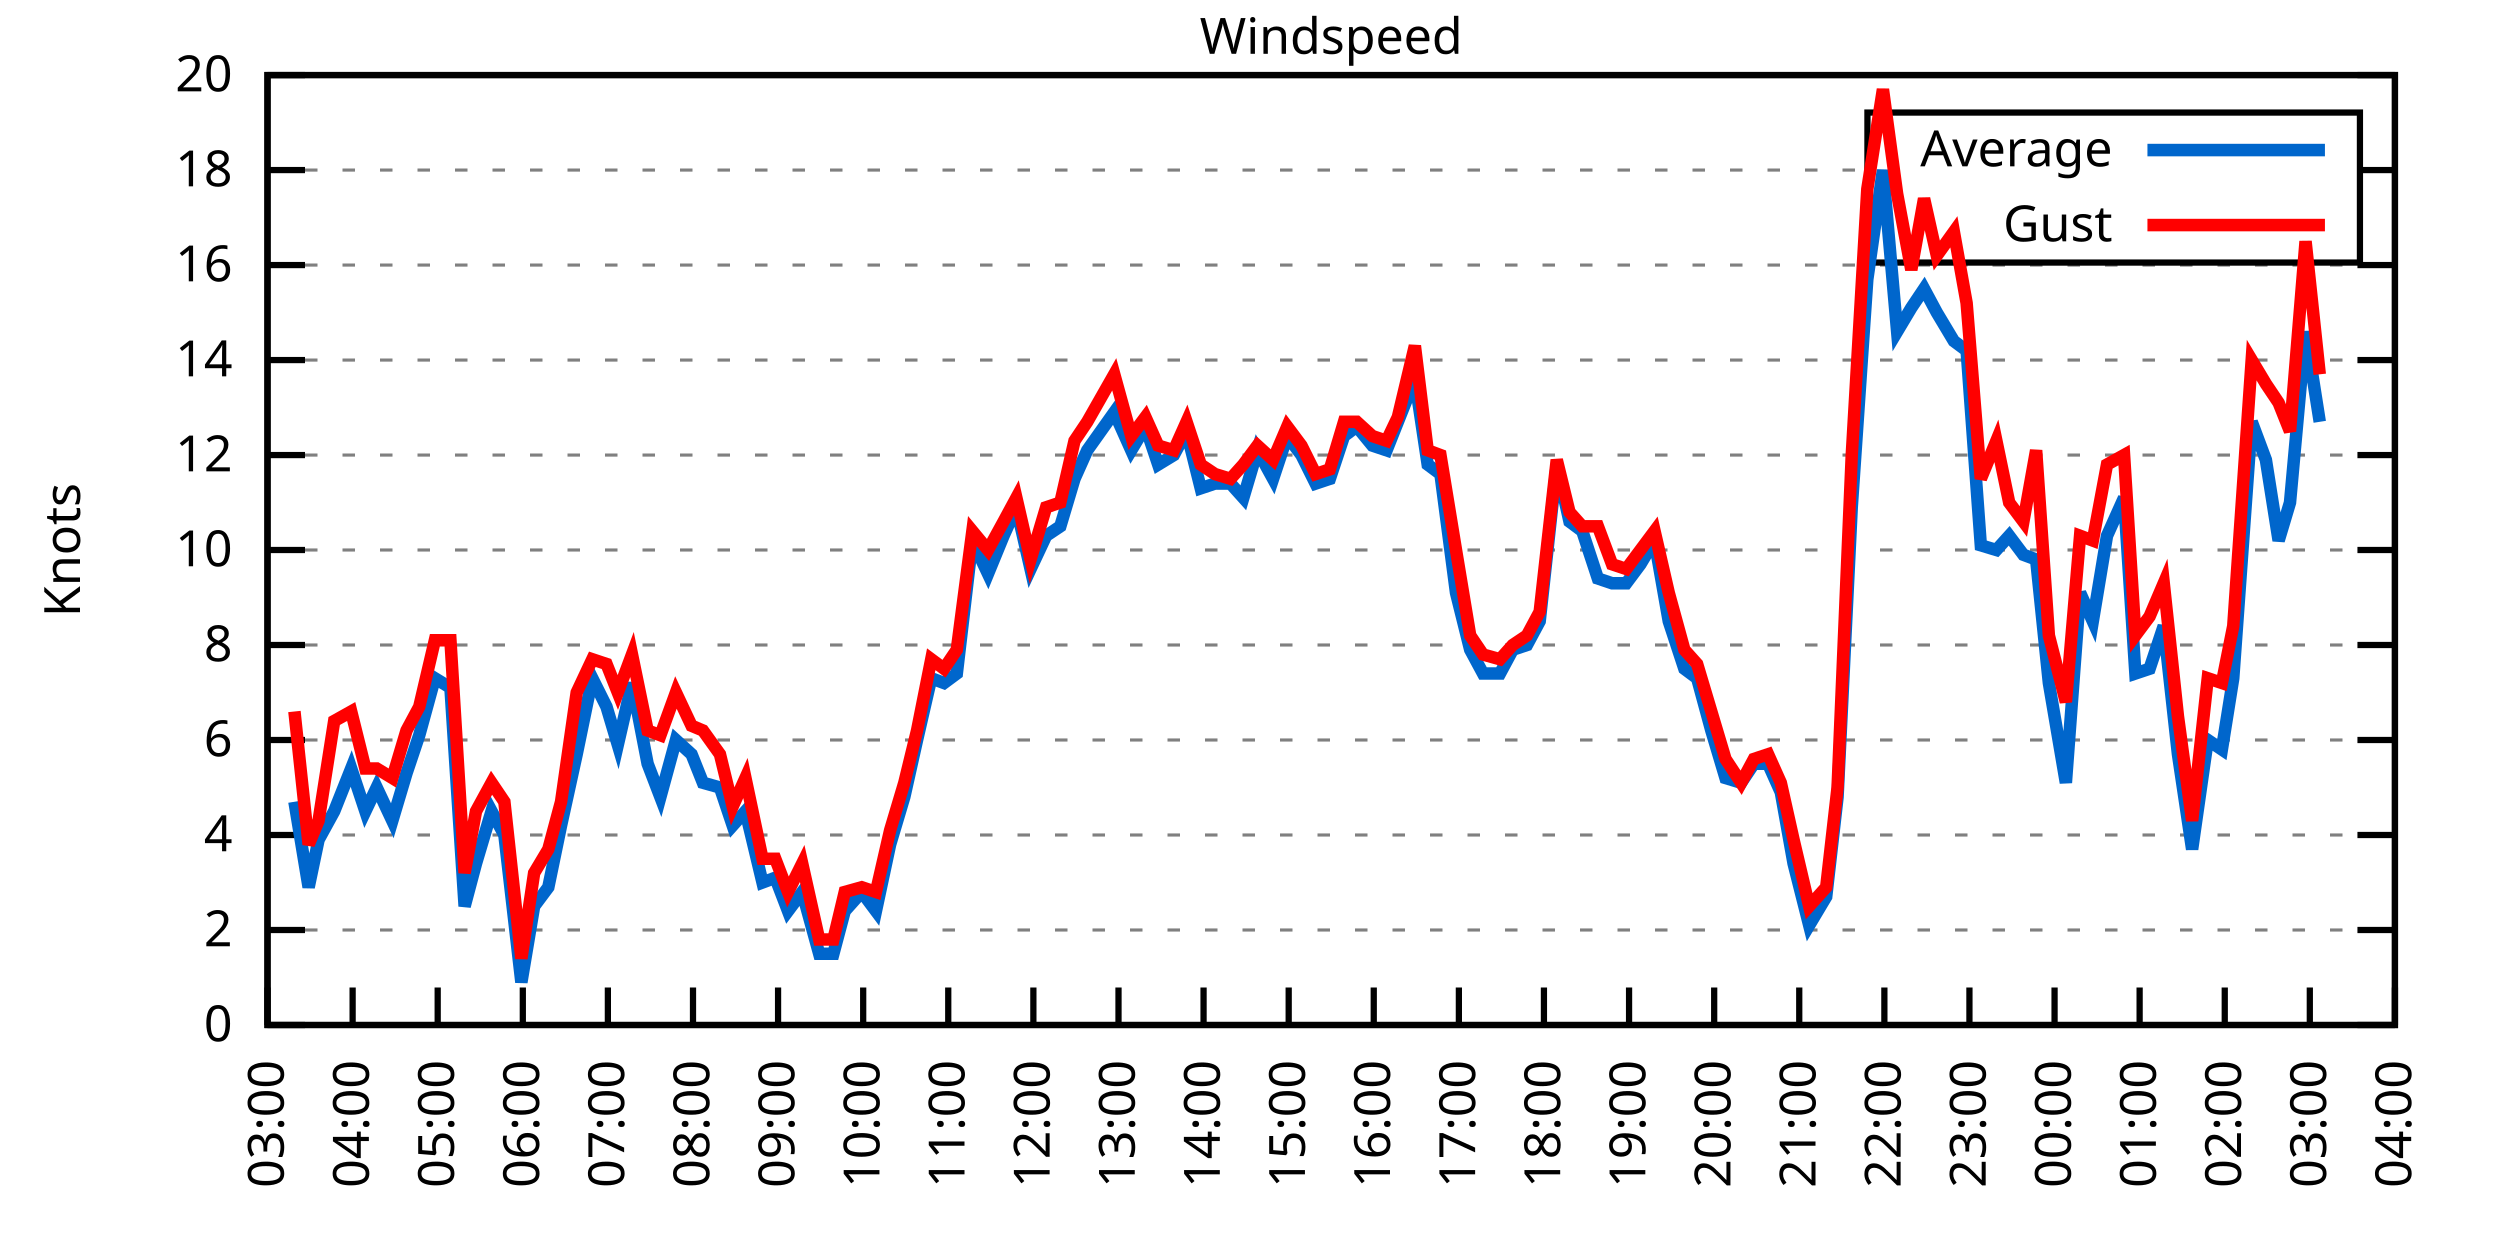
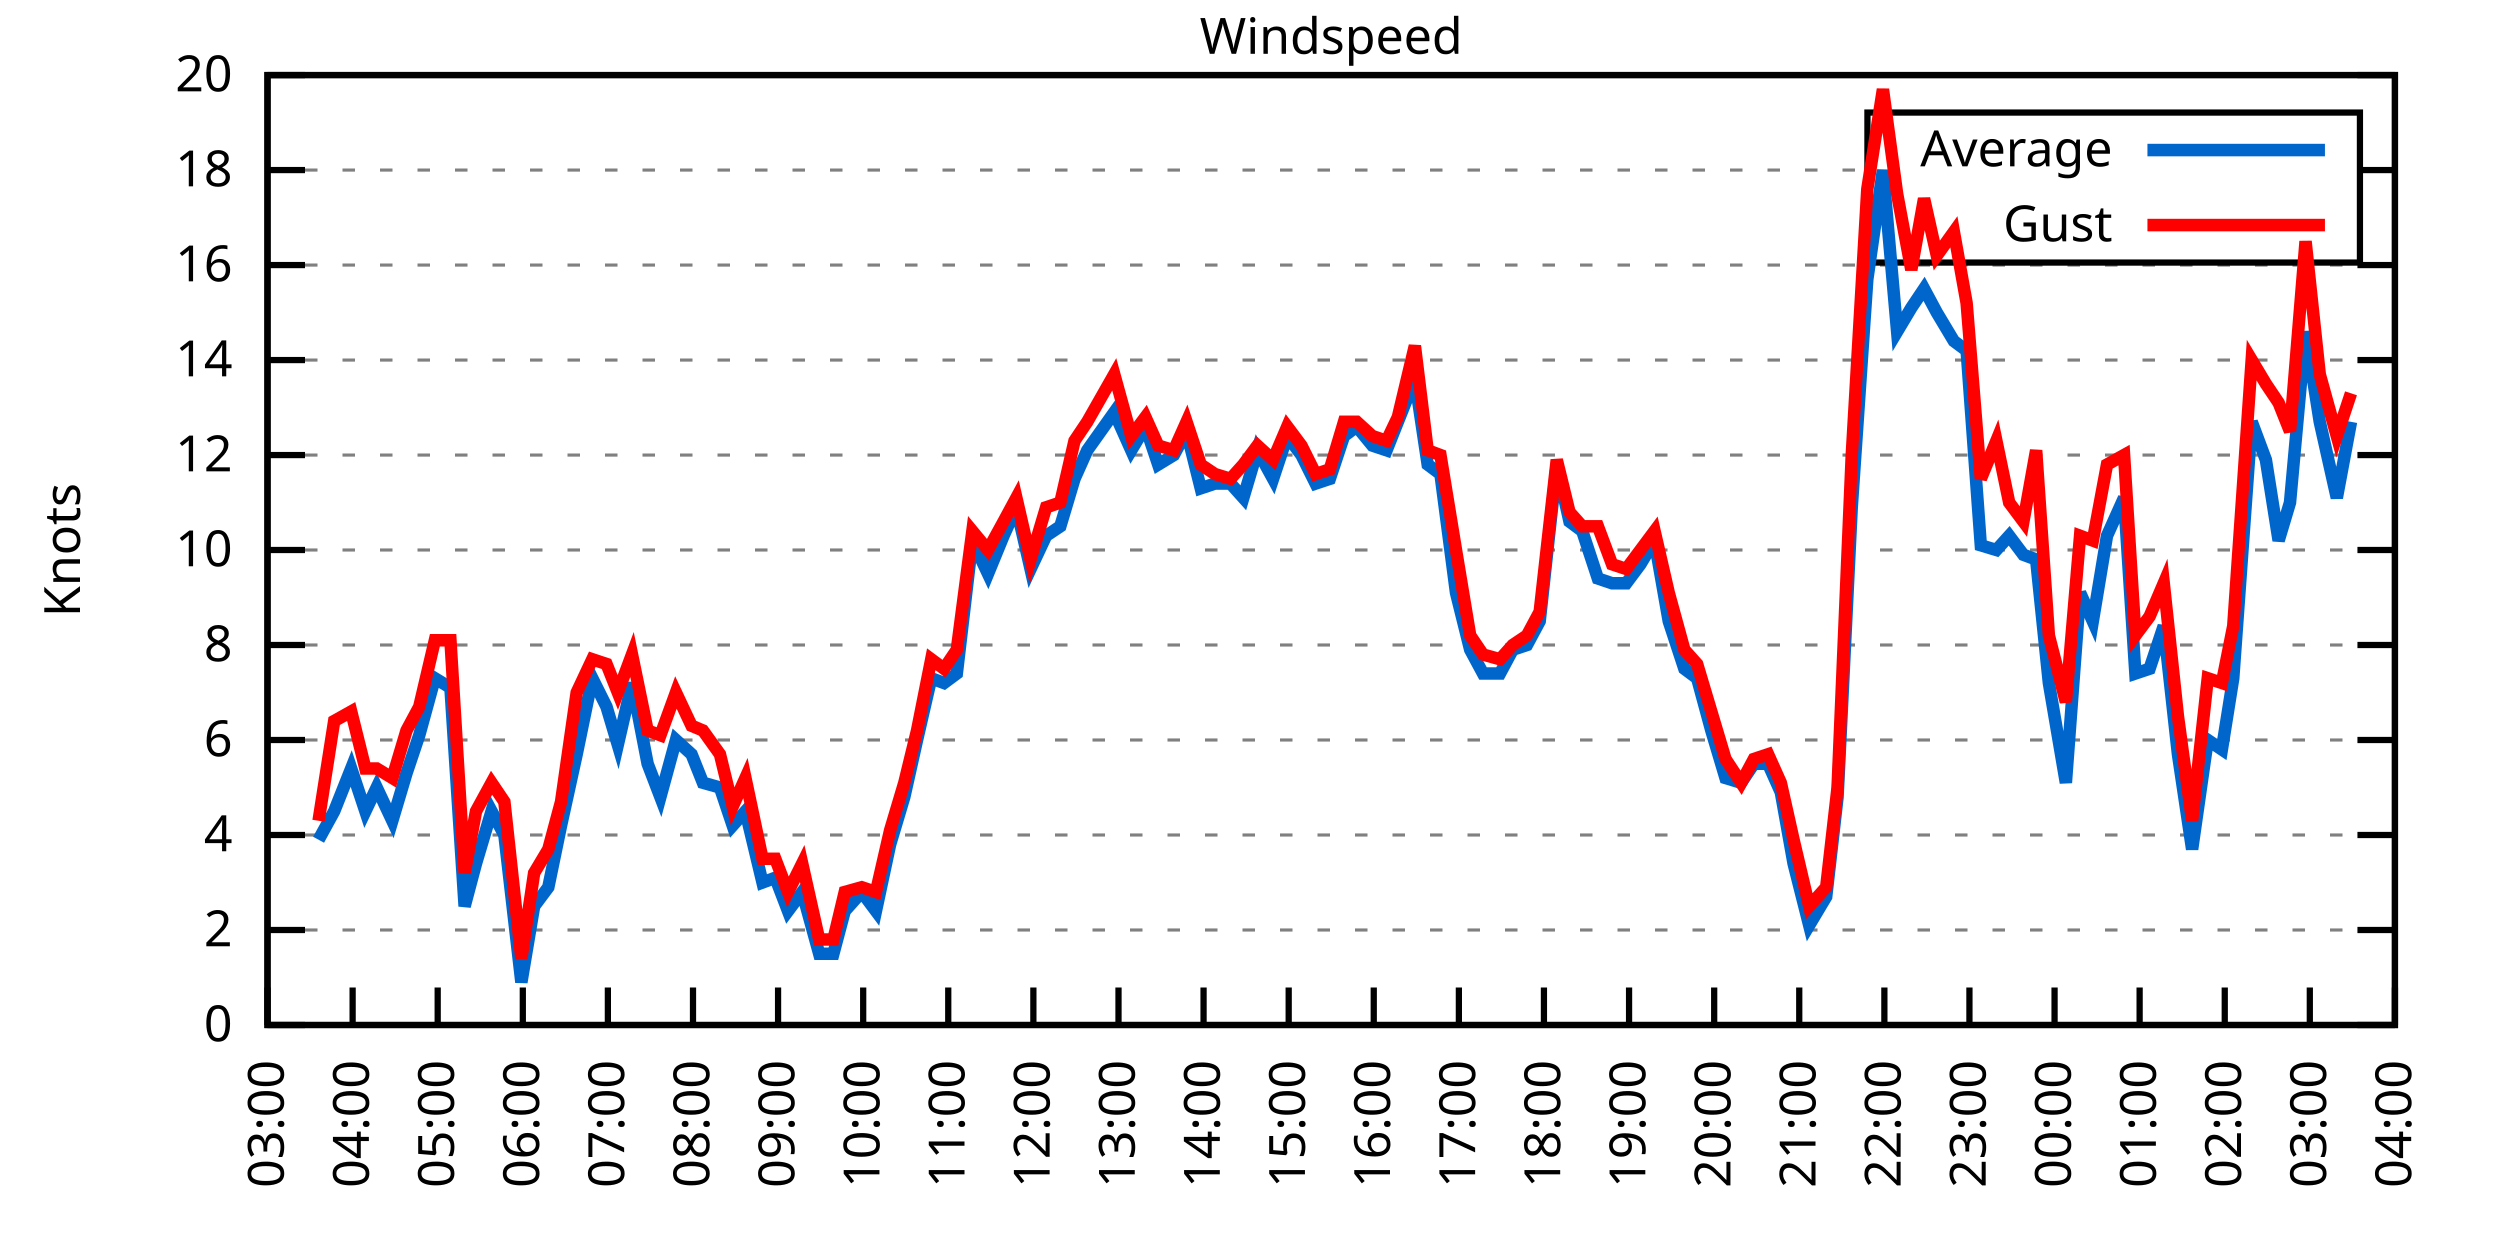
<svg xmlns="http://www.w3.org/2000/svg" xmlns:xlink="http://www.w3.org/1999/xlink" width="400" height="200" viewBox="0 0 400 200">
  <g id="gnuplot_canvas">
    <rect x="0" y="0" width="400" height="200" fill="none" />
    <defs>
      <circle id="gpDot" r="0.5" stroke-width="0.5" stroke="currentColor" />
      <path id="gpPt0" stroke-width="0.333" stroke="currentColor" d="M-1,0 h2 M0,-1 v2" />
      <path id="gpPt1" stroke-width="0.333" stroke="currentColor" d="M-1,-1 L1,1 M1,-1 L-1,1" />
      <path id="gpPt2" stroke-width="0.333" stroke="currentColor" d="M-1,0 L1,0 M0,-1 L0,1 M-1,-1 L1,1 M-1,1 L1,-1" />
      <rect id="gpPt3" stroke-width="0.333" stroke="currentColor" x="-1" y="-1" width="2" height="2" />
      <rect id="gpPt4" stroke-width="0.333" stroke="currentColor" fill="currentColor" x="-1" y="-1" width="2" height="2" />
      <circle id="gpPt5" stroke-width="0.333" stroke="currentColor" cx="0" cy="0" r="1" />
      <use xlink:href="#gpPt5" id="gpPt6" fill="currentColor" stroke="none" />
      <path id="gpPt7" stroke-width="0.333" stroke="currentColor" d="M0,-1.33 L-1.33,0.67 L1.33,0.67 z" />
      <use xlink:href="#gpPt7" id="gpPt8" fill="currentColor" stroke="none" />
      <use xlink:href="#gpPt7" id="gpPt9" stroke="currentColor" transform="rotate(180)" />
      <use xlink:href="#gpPt9" id="gpPt10" fill="currentColor" stroke="none" />
      <use xlink:href="#gpPt3" id="gpPt11" stroke="currentColor" transform="rotate(45)" />
      <use xlink:href="#gpPt11" id="gpPt12" fill="currentColor" stroke="none" />
      <path id="gpPt13" stroke-width="0.333" stroke="currentColor" d="M0,1.330 L1.265,0.411 L0.782,-1.067 L-0.782,-1.076 L-1.265,0.411 z" />
      <use xlink:href="#gpPt13" id="gpPt14" fill="currentColor" stroke="none" />
      <filter id="textbox" filterUnits="objectBoundingBox" x="0" y="0" height="1" width="1">
        <feFlood flood-color="white" flood-opacity="1" result="bgnd" />
        <feComposite in="SourceGraphic" in2="bgnd" operator="atop" />
      </filter>
      <filter id="greybox" filterUnits="objectBoundingBox" x="0" y="0" height="1" width="1">
        <feFlood flood-color="lightgrey" flood-opacity="1" result="grey" />
        <feComposite in="SourceGraphic" in2="grey" operator="atop" />
      </filter>
    </defs>
    <g fill="none" color="white" stroke="currentColor" stroke-width="1.00" stroke-linecap="butt" stroke-linejoin="miter">
</g>
    <g fill="none" color="black" stroke="currentColor" stroke-width="1.00" stroke-linecap="butt" stroke-linejoin="miter">
      <g stroke="none" shape-rendering="crispEdges">
        <polygon fill="rgb(255, 255, 255)" points="42.80,164.00 383.18,164.00 383.18,12.02 42.80,12.02 " />
      </g>
    </g>
    <g fill="none" color="black" stroke="currentColor" stroke-width="1.00" stroke-linecap="butt" stroke-linejoin="miter">
</g>
    <g fill="none" color="black" stroke="black" stroke-width="0.50" stroke-linecap="butt" stroke-linejoin="miter">
</g>
    <g fill="none" color="gray" stroke="currentColor" stroke-width="0.50" stroke-linecap="butt" stroke-linejoin="miter">
      <path stroke="gray" stroke-dasharray="2,4" class="gridline" d="M42.80,164.00 L383.19,164.00  " />
    </g>
    <g fill="none" color="gray" stroke="gray" stroke-width="1.00" stroke-linecap="butt" stroke-linejoin="miter">
</g>
    <g fill="none" color="black" stroke="currentColor" stroke-width="1.00" stroke-linecap="butt" stroke-linejoin="miter">
      <path stroke="black" d="M42.80,164.00 L48.80,164.00 M383.19,164.00 L377.19,164.00  " />
      <g transform="translate(37.20,166.60)" stroke="none" fill="black" font-family="Sans" font-size="8.00" text-anchor="end">
        <text>
          <tspan font-family="Sans"> 0</tspan>
        </text>
      </g>
    </g>
    <g fill="none" color="black" stroke="currentColor" stroke-width="1.00" stroke-linecap="butt" stroke-linejoin="miter">
</g>
    <g fill="none" color="black" stroke="black" stroke-width="0.50" stroke-linecap="butt" stroke-linejoin="miter">
</g>
    <g fill="none" color="gray" stroke="currentColor" stroke-width="0.50" stroke-linecap="butt" stroke-linejoin="miter">
      <path stroke="gray" stroke-dasharray="2,4" class="gridline" d="M42.80,148.80 L383.19,148.80  " />
    </g>
    <g fill="none" color="gray" stroke="gray" stroke-width="1.00" stroke-linecap="butt" stroke-linejoin="miter">
</g>
    <g fill="none" color="black" stroke="currentColor" stroke-width="1.00" stroke-linecap="butt" stroke-linejoin="miter">
      <path stroke="black" d="M42.80,148.80 L48.80,148.80 M383.19,148.80 L377.19,148.80  " />
      <g transform="translate(37.20,151.40)" stroke="none" fill="black" font-family="Sans" font-size="8.00" text-anchor="end">
        <text>
          <tspan font-family="Sans"> 2</tspan>
        </text>
      </g>
    </g>
    <g fill="none" color="black" stroke="currentColor" stroke-width="1.00" stroke-linecap="butt" stroke-linejoin="miter">
</g>
    <g fill="none" color="black" stroke="black" stroke-width="0.50" stroke-linecap="butt" stroke-linejoin="miter">
</g>
    <g fill="none" color="gray" stroke="currentColor" stroke-width="0.50" stroke-linecap="butt" stroke-linejoin="miter">
      <path stroke="gray" stroke-dasharray="2,4" class="gridline" d="M42.80,133.60 L383.19,133.60  " />
    </g>
    <g fill="none" color="gray" stroke="gray" stroke-width="1.00" stroke-linecap="butt" stroke-linejoin="miter">
</g>
    <g fill="none" color="black" stroke="currentColor" stroke-width="1.00" stroke-linecap="butt" stroke-linejoin="miter">
      <path stroke="black" d="M42.80,133.60 L48.80,133.60 M383.19,133.60 L377.19,133.60  " />
      <g transform="translate(37.20,136.20)" stroke="none" fill="black" font-family="Sans" font-size="8.00" text-anchor="end">
        <text>
          <tspan font-family="Sans"> 4</tspan>
        </text>
      </g>
    </g>
    <g fill="none" color="black" stroke="currentColor" stroke-width="1.00" stroke-linecap="butt" stroke-linejoin="miter">
</g>
    <g fill="none" color="black" stroke="black" stroke-width="0.50" stroke-linecap="butt" stroke-linejoin="miter">
</g>
    <g fill="none" color="gray" stroke="currentColor" stroke-width="0.50" stroke-linecap="butt" stroke-linejoin="miter">
      <path stroke="gray" stroke-dasharray="2,4" class="gridline" d="M42.80,118.40 L383.19,118.40  " />
    </g>
    <g fill="none" color="gray" stroke="gray" stroke-width="1.00" stroke-linecap="butt" stroke-linejoin="miter">
</g>
    <g fill="none" color="black" stroke="currentColor" stroke-width="1.00" stroke-linecap="butt" stroke-linejoin="miter">
      <path stroke="black" d="M42.80,118.40 L48.80,118.40 M383.19,118.40 L377.19,118.40  " />
      <g transform="translate(37.20,121.00)" stroke="none" fill="black" font-family="Sans" font-size="8.00" text-anchor="end">
        <text>
          <tspan font-family="Sans"> 6</tspan>
        </text>
      </g>
    </g>
    <g fill="none" color="black" stroke="currentColor" stroke-width="1.00" stroke-linecap="butt" stroke-linejoin="miter">
</g>
    <g fill="none" color="black" stroke="black" stroke-width="0.50" stroke-linecap="butt" stroke-linejoin="miter">
</g>
    <g fill="none" color="gray" stroke="currentColor" stroke-width="0.50" stroke-linecap="butt" stroke-linejoin="miter">
      <path stroke="gray" stroke-dasharray="2,4" class="gridline" d="M42.80,103.20 L383.19,103.20  " />
    </g>
    <g fill="none" color="gray" stroke="gray" stroke-width="1.00" stroke-linecap="butt" stroke-linejoin="miter">
</g>
    <g fill="none" color="black" stroke="currentColor" stroke-width="1.00" stroke-linecap="butt" stroke-linejoin="miter">
      <path stroke="black" d="M42.80,103.20 L48.80,103.20 M383.19,103.20 L377.19,103.20  " />
      <g transform="translate(37.20,105.80)" stroke="none" fill="black" font-family="Sans" font-size="8.00" text-anchor="end">
        <text>
          <tspan font-family="Sans"> 8</tspan>
        </text>
      </g>
    </g>
    <g fill="none" color="black" stroke="currentColor" stroke-width="1.00" stroke-linecap="butt" stroke-linejoin="miter">
</g>
    <g fill="none" color="black" stroke="black" stroke-width="0.50" stroke-linecap="butt" stroke-linejoin="miter">
</g>
    <g fill="none" color="gray" stroke="currentColor" stroke-width="0.50" stroke-linecap="butt" stroke-linejoin="miter">
      <path stroke="gray" stroke-dasharray="2,4" class="gridline" d="M42.80,88.00 L383.19,88.00  " />
    </g>
    <g fill="none" color="gray" stroke="gray" stroke-width="1.00" stroke-linecap="butt" stroke-linejoin="miter">
</g>
    <g fill="none" color="black" stroke="currentColor" stroke-width="1.00" stroke-linecap="butt" stroke-linejoin="miter">
      <path stroke="black" d="M42.80,88.00 L48.80,88.00 M383.19,88.00 L377.19,88.00  " />
      <g transform="translate(37.20,90.60)" stroke="none" fill="black" font-family="Sans" font-size="8.00" text-anchor="end">
        <text>
          <tspan font-family="Sans"> 10</tspan>
        </text>
      </g>
    </g>
    <g fill="none" color="black" stroke="currentColor" stroke-width="1.00" stroke-linecap="butt" stroke-linejoin="miter">
</g>
    <g fill="none" color="black" stroke="black" stroke-width="0.50" stroke-linecap="butt" stroke-linejoin="miter">
</g>
    <g fill="none" color="gray" stroke="currentColor" stroke-width="0.50" stroke-linecap="butt" stroke-linejoin="miter">
      <path stroke="gray" stroke-dasharray="2,4" class="gridline" d="M42.80,72.81 L383.19,72.81  " />
    </g>
    <g fill="none" color="gray" stroke="gray" stroke-width="1.00" stroke-linecap="butt" stroke-linejoin="miter">
</g>
    <g fill="none" color="black" stroke="currentColor" stroke-width="1.00" stroke-linecap="butt" stroke-linejoin="miter">
      <path stroke="black" d="M42.80,72.81 L48.80,72.81 M383.19,72.81 L377.19,72.81  " />
      <g transform="translate(37.20,75.41)" stroke="none" fill="black" font-family="Sans" font-size="8.00" text-anchor="end">
        <text>
          <tspan font-family="Sans"> 12</tspan>
        </text>
      </g>
    </g>
    <g fill="none" color="black" stroke="currentColor" stroke-width="1.00" stroke-linecap="butt" stroke-linejoin="miter">
</g>
    <g fill="none" color="black" stroke="black" stroke-width="0.50" stroke-linecap="butt" stroke-linejoin="miter">
</g>
    <g fill="none" color="gray" stroke="currentColor" stroke-width="0.50" stroke-linecap="butt" stroke-linejoin="miter">
      <path stroke="gray" stroke-dasharray="2,4" class="gridline" d="M42.80,57.61 L383.19,57.61  " />
    </g>
    <g fill="none" color="gray" stroke="gray" stroke-width="1.00" stroke-linecap="butt" stroke-linejoin="miter">
</g>
    <g fill="none" color="black" stroke="currentColor" stroke-width="1.00" stroke-linecap="butt" stroke-linejoin="miter">
      <path stroke="black" d="M42.80,57.61 L48.80,57.61 M383.19,57.61 L377.19,57.61  " />
      <g transform="translate(37.20,60.21)" stroke="none" fill="black" font-family="Sans" font-size="8.00" text-anchor="end">
        <text>
          <tspan font-family="Sans"> 14</tspan>
        </text>
      </g>
    </g>
    <g fill="none" color="black" stroke="currentColor" stroke-width="1.00" stroke-linecap="butt" stroke-linejoin="miter">
</g>
    <g fill="none" color="black" stroke="black" stroke-width="0.50" stroke-linecap="butt" stroke-linejoin="miter">
</g>
    <g fill="none" color="gray" stroke="currentColor" stroke-width="0.50" stroke-linecap="butt" stroke-linejoin="miter">
      <path stroke="gray" stroke-dasharray="2,4" class="gridline" d="M42.80,42.41 L383.19,42.41  " />
    </g>
    <g fill="none" color="gray" stroke="gray" stroke-width="1.00" stroke-linecap="butt" stroke-linejoin="miter">
</g>
    <g fill="none" color="black" stroke="currentColor" stroke-width="1.00" stroke-linecap="butt" stroke-linejoin="miter">
      <path stroke="black" d="M42.80,42.41 L48.80,42.41 M383.19,42.41 L377.19,42.41  " />
      <g transform="translate(37.20,45.01)" stroke="none" fill="black" font-family="Sans" font-size="8.00" text-anchor="end">
        <text>
          <tspan font-family="Sans"> 16</tspan>
        </text>
      </g>
    </g>
    <g fill="none" color="black" stroke="currentColor" stroke-width="1.00" stroke-linecap="butt" stroke-linejoin="miter">
</g>
    <g fill="none" color="black" stroke="black" stroke-width="0.50" stroke-linecap="butt" stroke-linejoin="miter">
</g>
    <g fill="none" color="gray" stroke="currentColor" stroke-width="0.50" stroke-linecap="butt" stroke-linejoin="miter">
      <path stroke="gray" stroke-dasharray="2,4" class="gridline" d="M42.80,27.21 L298.79,27.21 M377.59,27.21 L383.19,27.21  " />
    </g>
    <g fill="none" color="gray" stroke="gray" stroke-width="1.00" stroke-linecap="butt" stroke-linejoin="miter">
</g>
    <g fill="none" color="black" stroke="currentColor" stroke-width="1.00" stroke-linecap="butt" stroke-linejoin="miter">
      <path stroke="black" d="M42.80,27.21 L48.80,27.21 M383.19,27.21 L377.19,27.21  " />
      <g transform="translate(37.20,29.81)" stroke="none" fill="black" font-family="Sans" font-size="8.00" text-anchor="end">
        <text>
          <tspan font-family="Sans"> 18</tspan>
        </text>
      </g>
    </g>
    <g fill="none" color="black" stroke="currentColor" stroke-width="1.00" stroke-linecap="butt" stroke-linejoin="miter">
</g>
    <g fill="none" color="black" stroke="black" stroke-width="0.50" stroke-linecap="butt" stroke-linejoin="miter">
</g>
    <g fill="none" color="gray" stroke="currentColor" stroke-width="0.50" stroke-linecap="butt" stroke-linejoin="miter">
      <path stroke="gray" stroke-dasharray="2,4" class="gridline" d="M42.80,12.01 L383.19,12.01  " />
    </g>
    <g fill="none" color="gray" stroke="gray" stroke-width="1.00" stroke-linecap="butt" stroke-linejoin="miter">
</g>
    <g fill="none" color="black" stroke="currentColor" stroke-width="1.00" stroke-linecap="butt" stroke-linejoin="miter">
      <path stroke="black" d="M42.80,12.01 L48.80,12.01 M383.19,12.01 L377.19,12.01  " />
      <g transform="translate(37.20,14.61)" stroke="none" fill="black" font-family="Sans" font-size="8.00" text-anchor="end">
        <text>
          <tspan font-family="Sans"> 20</tspan>
        </text>
      </g>
    </g>
    <g fill="none" color="black" stroke="currentColor" stroke-width="1.00" stroke-linecap="butt" stroke-linejoin="miter">
      <path stroke="black" d="M42.80,164.00 L42.80,158.00  " />
      <g transform="translate(45.40,169.60) rotate(270.00)" stroke="none" fill="black" font-family="Sans" font-size="8.00" text-anchor="end">
        <text>
          <tspan font-family="Sans">03:00</tspan>
        </text>
      </g>
    </g>
    <g fill="none" color="black" stroke="currentColor" stroke-width="1.00" stroke-linecap="butt" stroke-linejoin="miter">
      <path stroke="black" d="M56.42,164.00 L56.42,158.00  " />
      <g transform="translate(59.02,169.60) rotate(270.00)" stroke="none" fill="black" font-family="Sans" font-size="8.00" text-anchor="end">
        <text>
          <tspan font-family="Sans">04:00</tspan>
        </text>
      </g>
    </g>
    <g fill="none" color="black" stroke="currentColor" stroke-width="1.00" stroke-linecap="butt" stroke-linejoin="miter">
      <path stroke="black" d="M70.03,164.00 L70.03,158.00  " />
      <g transform="translate(72.63,169.60) rotate(270.00)" stroke="none" fill="black" font-family="Sans" font-size="8.00" text-anchor="end">
        <text>
          <tspan font-family="Sans">05:00</tspan>
        </text>
      </g>
    </g>
    <g fill="none" color="black" stroke="currentColor" stroke-width="1.00" stroke-linecap="butt" stroke-linejoin="miter">
      <path stroke="black" d="M83.65,164.00 L83.65,158.00  " />
      <g transform="translate(86.25,169.60) rotate(270.00)" stroke="none" fill="black" font-family="Sans" font-size="8.00" text-anchor="end">
        <text>
          <tspan font-family="Sans">06:00</tspan>
        </text>
      </g>
    </g>
    <g fill="none" color="black" stroke="currentColor" stroke-width="1.00" stroke-linecap="butt" stroke-linejoin="miter">
      <path stroke="black" d="M97.26,164.00 L97.26,158.00  " />
      <g transform="translate(99.86,169.60) rotate(270.00)" stroke="none" fill="black" font-family="Sans" font-size="8.00" text-anchor="end">
        <text>
          <tspan font-family="Sans">07:00</tspan>
        </text>
      </g>
    </g>
    <g fill="none" color="black" stroke="currentColor" stroke-width="1.00" stroke-linecap="butt" stroke-linejoin="miter">
      <path stroke="black" d="M110.88,164.00 L110.88,158.00  " />
      <g transform="translate(113.48,169.60) rotate(270.00)" stroke="none" fill="black" font-family="Sans" font-size="8.00" text-anchor="end">
        <text>
          <tspan font-family="Sans">08:00</tspan>
        </text>
      </g>
    </g>
    <g fill="none" color="black" stroke="currentColor" stroke-width="1.00" stroke-linecap="butt" stroke-linejoin="miter">
      <path stroke="black" d="M124.49,164.00 L124.49,158.00  " />
      <g transform="translate(127.09,169.60) rotate(270.00)" stroke="none" fill="black" font-family="Sans" font-size="8.00" text-anchor="end">
        <text>
          <tspan font-family="Sans">09:00</tspan>
        </text>
      </g>
    </g>
    <g fill="none" color="black" stroke="currentColor" stroke-width="1.00" stroke-linecap="butt" stroke-linejoin="miter">
      <path stroke="black" d="M138.11,164.00 L138.11,158.00  " />
      <g transform="translate(140.71,169.60) rotate(270.00)" stroke="none" fill="black" font-family="Sans" font-size="8.00" text-anchor="end">
        <text>
          <tspan font-family="Sans">10:00</tspan>
        </text>
      </g>
    </g>
    <g fill="none" color="black" stroke="currentColor" stroke-width="1.00" stroke-linecap="butt" stroke-linejoin="miter">
      <path stroke="black" d="M151.72,164.00 L151.72,158.00  " />
      <g transform="translate(154.32,169.60) rotate(270.00)" stroke="none" fill="black" font-family="Sans" font-size="8.00" text-anchor="end">
        <text>
          <tspan font-family="Sans">11:00</tspan>
        </text>
      </g>
    </g>
    <g fill="none" color="black" stroke="currentColor" stroke-width="1.00" stroke-linecap="butt" stroke-linejoin="miter">
      <path stroke="black" d="M165.34,164.00 L165.34,158.00  " />
      <g transform="translate(167.94,169.60) rotate(270.00)" stroke="none" fill="black" font-family="Sans" font-size="8.00" text-anchor="end">
        <text>
          <tspan font-family="Sans">12:00</tspan>
        </text>
      </g>
    </g>
    <g fill="none" color="black" stroke="currentColor" stroke-width="1.00" stroke-linecap="butt" stroke-linejoin="miter">
      <path stroke="black" d="M178.96,164.00 L178.96,158.00  " />
      <g transform="translate(181.56,169.60) rotate(270.00)" stroke="none" fill="black" font-family="Sans" font-size="8.00" text-anchor="end">
        <text>
          <tspan font-family="Sans">13:00</tspan>
        </text>
      </g>
    </g>
    <g fill="none" color="black" stroke="currentColor" stroke-width="1.00" stroke-linecap="butt" stroke-linejoin="miter">
      <path stroke="black" d="M192.57,164.00 L192.57,158.00  " />
      <g transform="translate(195.17,169.60) rotate(270.00)" stroke="none" fill="black" font-family="Sans" font-size="8.00" text-anchor="end">
        <text>
          <tspan font-family="Sans">14:00</tspan>
        </text>
      </g>
    </g>
    <g fill="none" color="black" stroke="currentColor" stroke-width="1.00" stroke-linecap="butt" stroke-linejoin="miter">
      <path stroke="black" d="M206.19,164.00 L206.19,158.00  " />
      <g transform="translate(208.79,169.60) rotate(270.00)" stroke="none" fill="black" font-family="Sans" font-size="8.00" text-anchor="end">
        <text>
          <tspan font-family="Sans">15:00</tspan>
        </text>
      </g>
    </g>
    <g fill="none" color="black" stroke="currentColor" stroke-width="1.00" stroke-linecap="butt" stroke-linejoin="miter">
      <path stroke="black" d="M219.80,164.00 L219.80,158.00  " />
      <g transform="translate(222.40,169.60) rotate(270.00)" stroke="none" fill="black" font-family="Sans" font-size="8.00" text-anchor="end">
        <text>
          <tspan font-family="Sans">16:00</tspan>
        </text>
      </g>
    </g>
    <g fill="none" color="black" stroke="currentColor" stroke-width="1.00" stroke-linecap="butt" stroke-linejoin="miter">
      <path stroke="black" d="M233.42,164.00 L233.42,158.00  " />
      <g transform="translate(236.02,169.60) rotate(270.00)" stroke="none" fill="black" font-family="Sans" font-size="8.00" text-anchor="end">
        <text>
          <tspan font-family="Sans">17:00</tspan>
        </text>
      </g>
    </g>
    <g fill="none" color="black" stroke="currentColor" stroke-width="1.00" stroke-linecap="butt" stroke-linejoin="miter">
      <path stroke="black" d="M247.03,164.00 L247.03,158.00  " />
      <g transform="translate(249.63,169.60) rotate(270.00)" stroke="none" fill="black" font-family="Sans" font-size="8.00" text-anchor="end">
        <text>
          <tspan font-family="Sans">18:00</tspan>
        </text>
      </g>
    </g>
    <g fill="none" color="black" stroke="currentColor" stroke-width="1.00" stroke-linecap="butt" stroke-linejoin="miter">
      <path stroke="black" d="M260.65,164.00 L260.65,158.00  " />
      <g transform="translate(263.25,169.60) rotate(270.00)" stroke="none" fill="black" font-family="Sans" font-size="8.00" text-anchor="end">
        <text>
          <tspan font-family="Sans">19:00</tspan>
        </text>
      </g>
    </g>
    <g fill="none" color="black" stroke="currentColor" stroke-width="1.00" stroke-linecap="butt" stroke-linejoin="miter">
      <path stroke="black" d="M274.27,164.00 L274.27,158.00  " />
      <g transform="translate(276.87,169.60) rotate(270.00)" stroke="none" fill="black" font-family="Sans" font-size="8.00" text-anchor="end">
        <text>
          <tspan font-family="Sans">20:00</tspan>
        </text>
      </g>
    </g>
    <g fill="none" color="black" stroke="currentColor" stroke-width="1.00" stroke-linecap="butt" stroke-linejoin="miter">
      <path stroke="black" d="M287.88,164.00 L287.88,158.00  " />
      <g transform="translate(290.48,169.60) rotate(270.00)" stroke="none" fill="black" font-family="Sans" font-size="8.00" text-anchor="end">
        <text>
          <tspan font-family="Sans">21:00</tspan>
        </text>
      </g>
    </g>
    <g fill="none" color="black" stroke="currentColor" stroke-width="1.00" stroke-linecap="butt" stroke-linejoin="miter">
      <path stroke="black" d="M301.50,164.00 L301.50,158.00  " />
      <g transform="translate(304.10,169.60) rotate(270.00)" stroke="none" fill="black" font-family="Sans" font-size="8.00" text-anchor="end">
        <text>
          <tspan font-family="Sans">22:00</tspan>
        </text>
      </g>
    </g>
    <g fill="none" color="black" stroke="currentColor" stroke-width="1.00" stroke-linecap="butt" stroke-linejoin="miter">
      <path stroke="black" d="M315.11,164.00 L315.11,158.00  " />
      <g transform="translate(317.71,169.60) rotate(270.00)" stroke="none" fill="black" font-family="Sans" font-size="8.00" text-anchor="end">
        <text>
          <tspan font-family="Sans">23:00</tspan>
        </text>
      </g>
    </g>
    <g fill="none" color="black" stroke="currentColor" stroke-width="1.00" stroke-linecap="butt" stroke-linejoin="miter">
      <path stroke="black" d="M328.73,164.00 L328.73,158.00  " />
      <g transform="translate(331.33,169.60) rotate(270.00)" stroke="none" fill="black" font-family="Sans" font-size="8.00" text-anchor="end">
        <text>
          <tspan font-family="Sans">00:00</tspan>
        </text>
      </g>
    </g>
    <g fill="none" color="black" stroke="currentColor" stroke-width="1.00" stroke-linecap="butt" stroke-linejoin="miter">
      <path stroke="black" d="M342.34,164.00 L342.34,158.00  " />
      <g transform="translate(344.94,169.60) rotate(270.00)" stroke="none" fill="black" font-family="Sans" font-size="8.00" text-anchor="end">
        <text>
          <tspan font-family="Sans">01:00</tspan>
        </text>
      </g>
    </g>
    <g fill="none" color="black" stroke="currentColor" stroke-width="1.00" stroke-linecap="butt" stroke-linejoin="miter">
      <path stroke="black" d="M355.96,164.00 L355.96,158.00  " />
      <g transform="translate(358.56,169.60) rotate(270.00)" stroke="none" fill="black" font-family="Sans" font-size="8.00" text-anchor="end">
        <text>
          <tspan font-family="Sans">02:00</tspan>
        </text>
      </g>
    </g>
    <g fill="none" color="black" stroke="currentColor" stroke-width="1.00" stroke-linecap="butt" stroke-linejoin="miter">
      <path stroke="black" d="M369.57,164.00 L369.57,158.00  " />
      <g transform="translate(372.17,169.60) rotate(270.00)" stroke="none" fill="black" font-family="Sans" font-size="8.00" text-anchor="end">
        <text>
          <tspan font-family="Sans">03:00</tspan>
        </text>
      </g>
    </g>
    <g fill="none" color="black" stroke="currentColor" stroke-width="1.00" stroke-linecap="butt" stroke-linejoin="miter">
      <path stroke="black" d="M383.19,164.00 L383.19,158.00  " />
      <g transform="translate(385.79,169.60) rotate(270.00)" stroke="none" fill="black" font-family="Sans" font-size="8.00" text-anchor="end">
        <text>
          <tspan font-family="Sans">04:00</tspan>
        </text>
      </g>
    </g>
    <g fill="none" color="black" stroke="currentColor" stroke-width="1.00" stroke-linecap="butt" stroke-linejoin="miter">
</g>
    <g fill="none" color="black" stroke="currentColor" stroke-width="1.00" stroke-linecap="butt" stroke-linejoin="miter">
      <path stroke="black" d="M42.80,12.01 L42.80,164.00 L383.19,164.00 L383.19,12.01 L42.80,12.01 Z  " />
    </g>
    <g fill="none" color="black" stroke="currentColor" stroke-width="1.00" stroke-linecap="butt" stroke-linejoin="miter">
</g>
    <g fill="none" color="black" stroke="currentColor" stroke-width="1.00" stroke-linecap="butt" stroke-linejoin="miter">
      <path stroke="black" d="M298.79,42.01 L298.79,18.01 L377.59,18.01 L377.59,42.01 L298.79,42.01 Z  " />
    </g>
    <g id="Windspeed_plot_1">
      <g fill="none" color="white" stroke="black" stroke-width="2.00" stroke-linecap="butt" stroke-linejoin="miter">
</g>
      <g fill="none" color="black" stroke="currentColor" stroke-width="2.00" stroke-linecap="butt" stroke-linejoin="miter">
        <g transform="translate(337.99,26.61)" stroke="none" fill="black" font-family="Sans" font-size="8.00" text-anchor="end">
          <text>
            <tspan font-family="Sans">Average</tspan>
          </text>
        </g>
      </g>
      <g fill="none" color="black" stroke="currentColor" stroke-width="2.00" stroke-linecap="butt" stroke-linejoin="miter">
-         <path stroke="rgb(  0, 102, 204)" d="M343.59,24.01 L371.99,24.01 M47.11,128.28 L49.38,141.96 L50.97,134.36 L53.47,129.80 L56.19,122.96 L58.46,129.80   L60.27,126.00 L62.77,131.32 L65.04,123.72 L67.08,117.64 L69.58,108.52 L72.07,110.04 L74.34,145.00 L76.16,138.16   L78.65,129.80 L80.70,133.60 L83.42,157.16 L85.46,145.00 L87.73,141.96 L89.77,132.08 L92.27,120.68 L94.77,108.52   L97.04,113.08 L98.85,119.16 L101.12,109.28 L103.62,122.20 L105.66,127.52 L108.15,118.40 L110.65,120.68 L112.47,125.24   L115.19,126.00 L117.23,132.08 L119.27,129.80 L122.00,141.20 L124.04,140.44 L126.08,145.76 L128.35,142.72 L131.07,152.60   L133.34,152.60 L135.16,145.76 L137.88,142.72 L140.15,145.76 L142.42,135.12 L144.69,127.52 L146.73,118.40 L149.00,108.52   L151.04,109.28 L153.09,107.76 L155.58,86.49 L158.08,91.80 L160.57,85.73 L162.62,81.17 L164.89,91.04 L167.38,85.73   L169.65,84.21 L171.92,76.61 L173.96,72.05 L178.28,65.97 L181.00,72.05 L183.27,68.25 L185.31,74.33 L187.81,72.81   L189.85,69.01 L192.12,78.13 L194.39,77.37 L196.88,77.37 L198.93,79.65 L201.19,72.05 L203.69,76.61 L205.96,69.77   L208.23,72.81 L210.50,77.37 L212.77,76.61 L215.04,69.77 L217.08,68.25 L219.58,71.29 L221.85,72.05 L223.66,67.49   L226.38,60.65 L228.43,74.33 L230.47,75.85 L232.96,94.84 L235.23,103.96 L237.28,107.76 L240.00,107.76 L242.04,103.96   L244.31,103.20 L246.35,99.40 L249.08,74.33 L251.12,83.45 L253.16,84.97 L255.66,92.56 L257.93,93.32 L260.20,93.32   L262.47,90.28 L264.73,86.49 L267.00,99.40 L269.50,107.00 L271.54,108.52 L273.81,116.88 L276.08,124.48 L278.58,125.24   L280.62,122.20 L282.89,122.20 L284.93,126.76 L286.97,138.16 L289.47,148.04 L292.19,143.48 L294.01,127.52 L296.28,81.17   L298.77,44.69 L301.27,27.21 L303.54,53.05 L305.81,49.25 L307.85,46.21 L309.89,50.01 L312.62,54.57 L314.66,56.09   L316.93,87.25 L319.42,88.00 L321.47,85.73 L323.74,88.76 L325.78,89.52 L327.82,109.28 L330.54,125.24 L332.81,94.84   L334.85,99.40 L337.12,85.73 L339.85,79.65 L341.66,107.76 L343.93,107.00 L346.20,100.16 L348.47,120.68 L350.74,135.88   L353.24,118.40 L355.50,119.92 L357.32,108.52 L360.27,67.49 L362.54,73.57 L364.58,86.49 L366.40,80.41 L368.89,53.05   L371.16,67.49  " />
+         <path stroke="rgb(  0, 102, 204)" d="M343.59,24.01 L371.99,24.01 M50.97,134.36 L53.47,129.80 L56.19,122.96 L58.46,129.80 L60.27,126.00 L62.77,131.32   L65.04,123.72 L67.08,117.64 L69.58,108.52 L72.07,110.04 L74.34,145.00 L76.16,138.16 L78.65,129.80 L80.70,133.60   L83.42,157.16 L85.46,145.00 L87.73,141.96 L89.77,132.08 L92.27,120.68 L94.77,108.52 L97.04,113.08 L98.85,119.16   L101.12,109.28 L103.62,122.20 L105.66,127.52 L108.15,118.40 L110.65,120.68 L112.47,125.24 L115.19,126.00 L117.23,132.08   L119.27,129.80 L122.00,141.20 L124.04,140.44 L126.08,145.76 L128.35,142.72 L131.07,152.60 L133.34,152.60 L135.16,145.76   L137.88,142.72 L140.15,145.76 L142.42,135.12 L144.69,127.52 L146.73,118.40 L149.00,108.52 L151.04,109.28 L153.09,107.76   L155.58,86.49 L158.08,91.80 L160.57,85.73 L162.62,81.17 L164.89,91.04 L167.38,85.73 L169.65,84.21 L171.92,76.61   L173.96,72.05 L178.28,65.97 L181.00,72.05 L183.27,68.25 L185.31,74.33 L187.81,72.81 L189.85,69.01 L192.12,78.13   L194.39,77.37 L196.88,77.37 L198.93,79.65 L201.19,72.05 L203.69,76.61 L205.96,69.77 L208.23,72.81 L210.50,77.37   L212.77,76.61 L215.04,69.77 L217.08,68.25 L219.58,71.29 L221.85,72.05 L223.66,67.49 L226.38,60.65 L228.43,74.33   L230.47,75.85 L232.96,94.84 L235.23,103.96 L237.28,107.76 L240.00,107.76 L242.04,103.96 L244.31,103.20 L246.35,99.40   L249.08,74.33 L251.12,83.45 L253.16,84.97 L255.66,92.56 L257.93,93.32 L260.20,93.32 L262.47,90.28 L264.73,86.49   L267.00,99.40 L269.50,107.00 L271.54,108.52 L273.81,116.88 L276.08,124.48 L278.58,125.24 L280.62,122.20 L282.89,122.20   L284.93,126.76 L286.97,138.16 L289.47,148.04 L292.19,143.48 L294.01,127.52 L296.28,81.17 L298.77,44.69 L301.27,27.21   L303.54,53.05 L305.81,49.25 L307.85,46.21 L309.89,50.01 L312.62,54.57 L314.66,56.09 L316.93,87.25 L319.42,88.00   L321.47,85.73 L323.74,88.76 L325.78,89.52 L327.82,109.28 L330.54,125.24 L332.81,94.84 L334.85,99.40 L337.12,85.73   L339.85,79.65 L341.66,107.76 L343.93,107.00 L346.20,100.16 L348.47,120.68 L350.74,135.88 L353.24,118.40 L355.50,119.92   L357.32,108.52 L360.27,67.49 L362.54,73.57 L364.58,86.49 L366.40,80.41 L368.89,53.05 L371.16,67.49 L373.89,79.65   L376.16,67.49  " />
      </g>
    </g>
    <g id="Windspeed_plot_2">
      <g fill="none" color="black" stroke="currentColor" stroke-width="2.00" stroke-linecap="butt" stroke-linejoin="miter">
        <g transform="translate(337.99,38.61)" stroke="none" fill="black" font-family="Sans" font-size="8.00" text-anchor="end">
          <text>
            <tspan font-family="Sans">Gust</tspan>
          </text>
        </g>
      </g>
      <g fill="none" color="black" stroke="currentColor" stroke-width="2.00" stroke-linecap="butt" stroke-linejoin="miter">
-         <path stroke="rgb(255,   0,   0)" d="M343.59,36.01 L371.99,36.01 M47.11,113.84 L49.38,135.12 L50.97,131.32 L53.47,115.36 L56.19,113.84 L58.46,122.96   L60.27,122.96 L62.77,124.48 L65.04,116.88 L67.08,113.08 L69.58,102.44 L72.07,102.44 L74.34,139.68 L76.16,129.80   L78.65,125.24 L80.70,128.28 L83.42,153.36 L85.46,139.68 L87.73,135.88 L89.77,128.28 L92.27,110.80 L94.77,105.48   L97.04,106.24 L98.85,110.80 L101.12,104.72 L103.62,116.88 L105.66,117.64 L108.15,110.80 L110.65,116.12 L112.47,116.88   L115.19,120.68 L117.23,129.04 L119.27,124.48 L122.00,137.40 L124.04,137.40 L126.08,142.72 L128.35,138.16 L131.07,150.32   L133.34,150.32 L135.16,142.72 L137.88,141.96 L140.15,142.72 L142.42,132.84 L144.69,125.24 L146.73,116.88 L149.00,105.48   L151.04,107.00 L153.09,103.96 L155.58,84.97 L158.08,88.00 L160.57,83.45 L162.62,79.65 L164.89,89.52 L167.38,81.17   L169.65,80.41 L171.92,70.53 L173.96,67.49 L178.28,59.89 L181.00,69.77 L183.27,66.73 L185.31,71.29 L187.81,72.05   L189.85,67.49 L192.12,74.33 L194.39,75.85 L196.88,76.61 L198.93,74.33 L201.19,71.29 L203.69,73.57 L205.96,68.25   L208.23,71.29 L210.50,75.85 L212.77,75.09 L215.04,67.49 L217.08,67.49 L219.58,69.77 L221.85,70.53 L223.66,66.73   L226.38,55.33 L228.43,72.05 L230.47,72.81 L232.96,88.00 L235.23,101.68 L237.28,104.72 L240.00,105.48 L242.04,103.20   L244.31,101.68 L246.35,97.88 L249.08,73.57 L251.12,81.93 L253.16,84.21 L255.66,84.21 L257.93,90.28 L260.20,91.04   L262.47,88.00 L264.73,84.97 L267.00,94.84 L269.50,103.96 L271.54,106.24 L273.81,113.84 L276.08,121.44 L278.58,125.24   L280.62,121.44 L282.89,120.68 L284.93,125.24 L286.97,134.36 L289.47,145.00 L292.19,141.96 L294.01,126.00 L296.28,72.81   L298.77,30.25 L301.27,14.29 L303.54,31.01 L305.81,43.17 L307.85,31.77 L309.89,40.89 L312.62,37.09 L314.66,48.49   L316.93,76.61 L319.42,70.53 L321.47,80.41 L323.74,83.45 L325.78,72.05 L327.82,101.68 L330.54,112.32 L332.81,85.73   L334.85,86.49 L337.12,74.33 L339.85,72.81 L341.66,101.68 L343.93,98.64 L346.20,93.32 L348.47,114.60 L350.74,131.32   L353.24,108.52 L355.50,109.28 L357.32,100.16 L360.27,57.61 L362.54,61.41 L364.58,64.45 L366.40,69.01 L368.89,38.61   L371.16,59.89  " />
+         <path stroke="rgb(255,   0,   0)" d="M343.59,36.01 L371.99,36.01 M50.97,131.32 L53.47,115.36 L56.19,113.84 L58.46,122.96 L60.27,122.96 L62.77,124.48   L65.04,116.88 L67.08,113.08 L69.58,102.44 L72.07,102.44 L74.34,139.68 L76.16,129.80 L78.65,125.24 L80.70,128.28   L83.42,153.36 L85.46,139.68 L87.73,135.88 L89.77,128.28 L92.27,110.80 L94.77,105.48 L97.04,106.24 L98.85,110.80   L101.12,104.72 L103.62,116.88 L105.66,117.64 L108.15,110.80 L110.65,116.12 L112.47,116.88 L115.19,120.68 L117.23,129.04   L119.27,124.48 L122.00,137.40 L124.04,137.40 L126.08,142.72 L128.35,138.16 L131.07,150.32 L133.34,150.32 L135.16,142.72   L137.88,141.96 L140.15,142.72 L142.42,132.84 L144.69,125.24 L146.73,116.88 L149.00,105.48 L151.04,107.00 L153.09,103.96   L155.58,84.97 L158.08,88.00 L160.57,83.45 L162.62,79.65 L164.89,89.52 L167.38,81.17 L169.65,80.41 L171.92,70.53   L173.96,67.49 L178.28,59.89 L181.00,69.77 L183.27,66.73 L185.31,71.29 L187.81,72.05 L189.85,67.49 L192.12,74.33   L194.39,75.85 L196.88,76.61 L198.93,74.33 L201.19,71.29 L203.69,73.57 L205.96,68.25 L208.23,71.29 L210.50,75.85   L212.77,75.09 L215.04,67.49 L217.08,67.49 L219.58,69.77 L221.85,70.53 L223.66,66.73 L226.38,55.33 L228.43,72.05   L230.47,72.81 L232.96,88.00 L235.23,101.68 L237.28,104.72 L240.00,105.48 L242.04,103.20 L244.31,101.68 L246.35,97.88   L249.08,73.57 L251.12,81.93 L253.16,84.21 L255.66,84.21 L257.93,90.28 L260.20,91.04 L262.47,88.00 L264.73,84.97   L267.00,94.84 L269.50,103.96 L271.54,106.24 L273.81,113.84 L276.08,121.44 L278.58,125.24 L280.62,121.44 L282.89,120.68   L284.93,125.24 L286.97,134.36 L289.47,145.00 L292.19,141.96 L294.01,126.00 L296.28,72.81 L298.77,30.25 L301.27,14.29   L303.54,31.01 L305.81,43.17 L307.85,31.77 L309.89,40.89 L312.62,37.09 L314.66,48.49 L316.93,76.61 L319.42,70.53   L321.47,80.41 L323.74,83.45 L325.78,72.05 L327.82,101.68 L330.54,112.32 L332.81,85.73 L334.85,86.49 L337.12,74.33   L339.85,72.81 L341.66,101.68 L343.93,98.64 L346.20,93.32 L348.47,114.60 L350.74,131.32 L353.24,108.52 L355.50,109.28   L357.32,100.16 L360.27,57.61 L362.54,61.41 L364.58,64.45 L366.40,69.01 L368.89,38.61 L371.16,59.89 L373.89,69.77   L376.16,62.93  " />
      </g>
    </g>
    <g fill="none" color="black" stroke="currentColor" stroke-width="2.00" stroke-linecap="butt" stroke-linejoin="miter">
</g>
    <g fill="none" color="black" stroke="black" stroke-width="1.00" stroke-linecap="butt" stroke-linejoin="miter">
</g>
    <g fill="none" color="black" stroke="currentColor" stroke-width="1.00" stroke-linecap="butt" stroke-linejoin="miter">
      <path stroke="black" d="M42.80,12.01 L42.80,164.00 L383.19,164.00 L383.19,12.01 L42.80,12.01 Z  " />
      <g transform="translate(12.80,88.01) rotate(270.00)" stroke="none" fill="black" font-family="Sans" font-size="8.00" text-anchor="middle">
        <text>
          <tspan font-family="Sans">Knots</tspan>
        </text>
      </g>
    </g>
    <g fill="none" color="black" stroke="currentColor" stroke-width="1.00" stroke-linecap="butt" stroke-linejoin="miter">
</g>
    <g fill="none" color="black" stroke="currentColor" stroke-width="1.00" stroke-linecap="butt" stroke-linejoin="miter">
      <g transform="translate(212.99,8.61)" stroke="none" fill="black" font-family="Sans" font-size="8.00" text-anchor="middle">
        <text>
          <tspan font-family="Sans">Windspeed</tspan>
        </text>
      </g>
    </g>
    <g fill="none" color="black" stroke="currentColor" stroke-width="1.00" stroke-linecap="butt" stroke-linejoin="miter">
</g>
  </g>
</svg>
